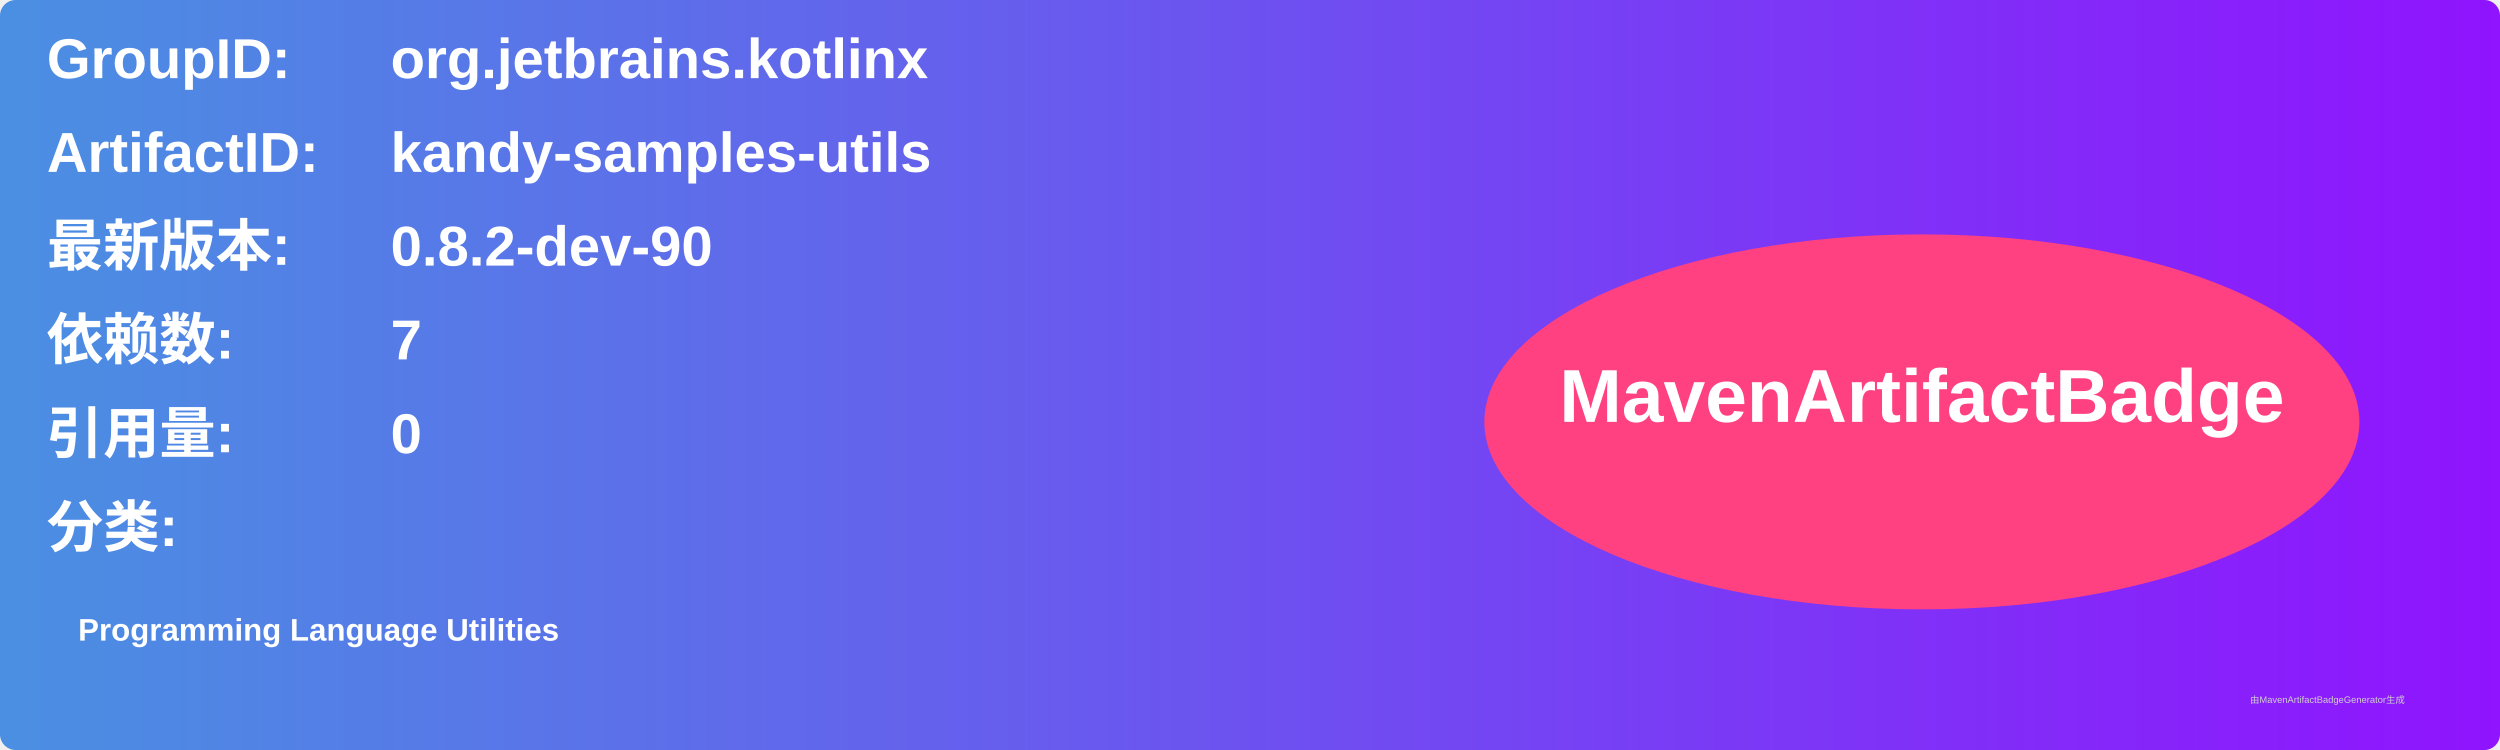
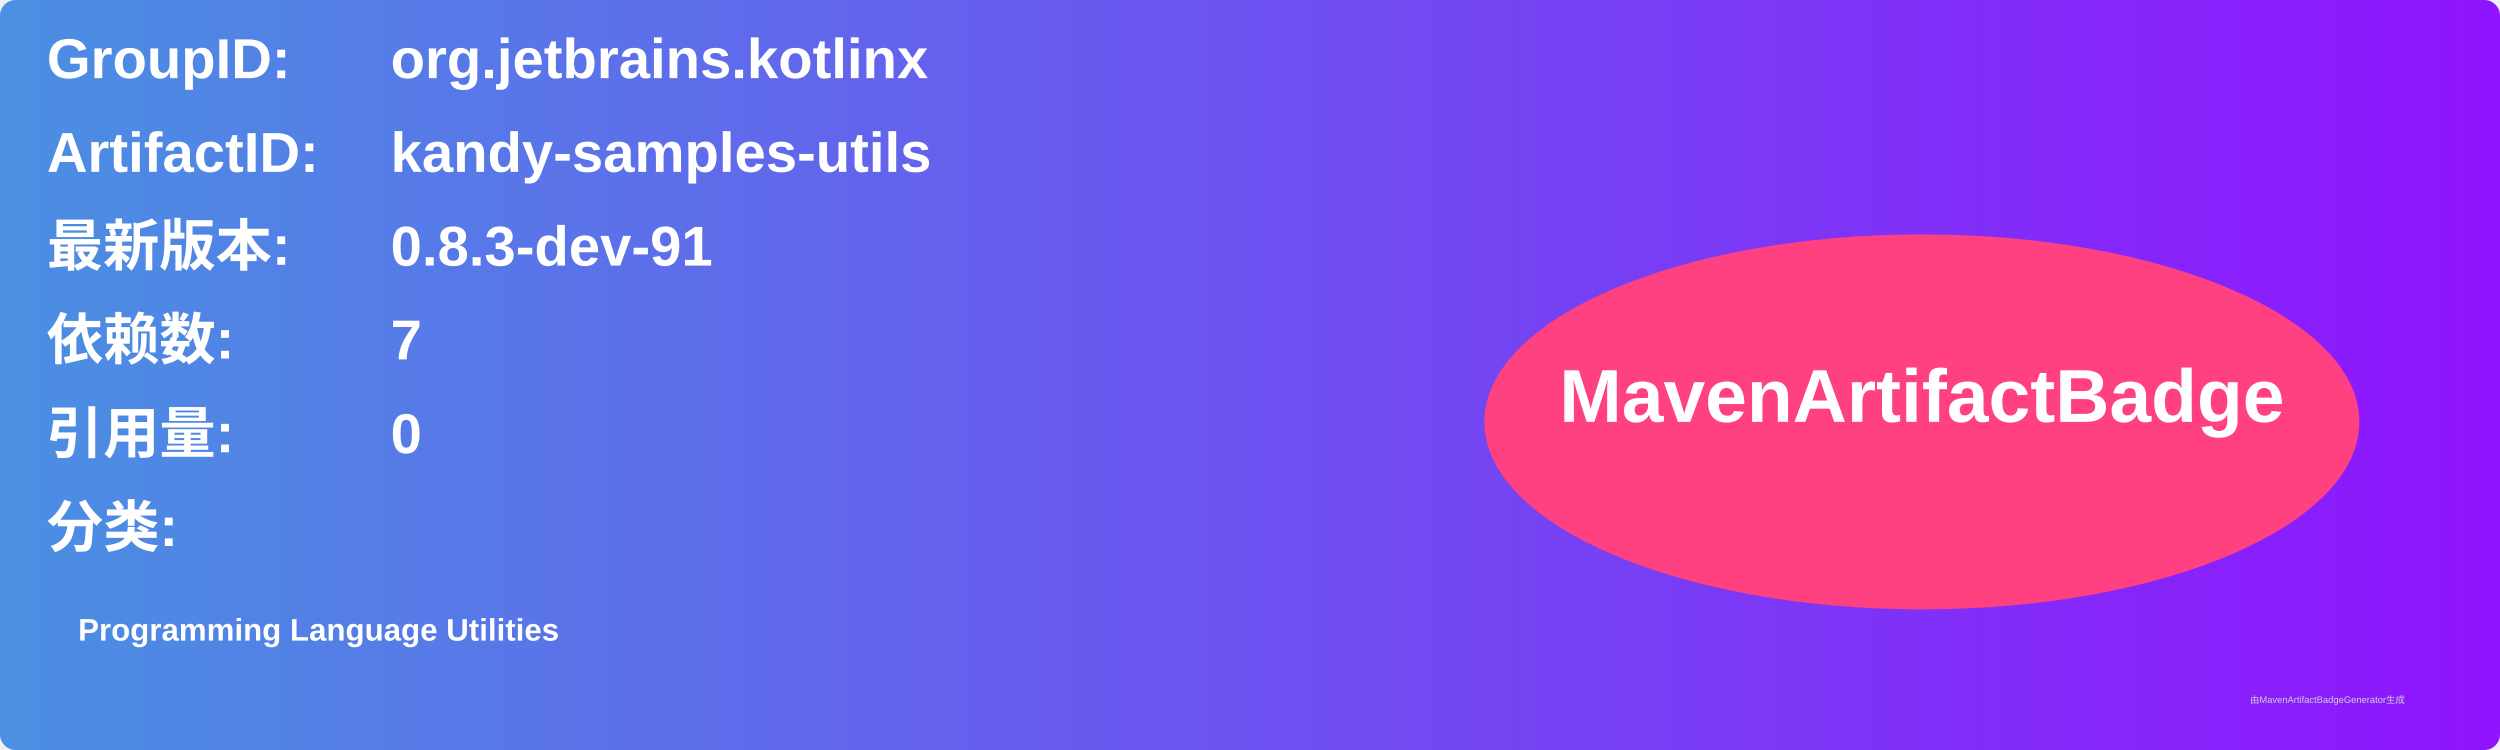
<svg xmlns="http://www.w3.org/2000/svg" width="800" height="240" viewBox="0 0 800 240">
  <linearGradient id="grad" x1="0%" y1="0%" x2="100%" y2="0%">
    <stop offset="0%" stop-color="#4a90e2" />
    <stop offset="100%" stop-color="#9013fe" />
  </linearGradient>
  <rect width="100%" height="100%" rx="5" ry="5" fill="url(#grad)" />
  <g transform="translate(15, 15)">
    <text x="0" y="10" font-family="Arial" font-size="18" fill="white" font-weight="bold" width="260">GroupID:</text>
    <text x="110" y="10" font-family="Arial" font-size="18" fill="white" font-weight="bold" width="460">org.jetbrains.kotlinx</text>
    <text x="0" y="40" font-family="Arial" font-size="18" fill="white" font-weight="bold" width="260">ArtifactID:</text>
    <text x="110" y="40" font-family="Arial" font-size="18" fill="white" font-weight="bold" width="460">kandy-samples-utils</text>
    <text x="0" y="70" font-family="Arial" font-size="18" fill="white" font-weight="bold">最新版本:</text>
    <text x="110" y="70" font-family="Arial" font-size="18" fill="white" font-weight="bold">
-       <tspan font-weight="bold">0.8.2-dev-90</tspan>
+       <tspan font-weight="bold">0.8.3-dev-91</tspan>
    </text>
    <text x="0" y="100" font-family="Arial" font-size="18" fill="white" font-weight="bold">依赖数: </text>
    <text x="110" y="100" font-family="Arial" font-size="18" fill="white">
      <tspan font-weight="bold">7</tspan>
    </text>
    <text x="0" y="130" font-family="Arial" font-size="18" fill="white" font-weight="bold">引用量: </text>
    <text x="110" y="130" font-family="Arial" font-size="18" fill="white">
      <tspan font-weight="bold">0</tspan>
    </text>
    <text x="0" y="160" font-family="Arial" font-size="18" fill="white" font-weight="bold">分类:</text>
    <text x="10" y="190" font-family="Arial" font-size="10" fill="white">
      <tspan font-weight="bold">Programming Language Utilities</tspan>
    </text>
    <ellipse cx="600" cy="120" rx="140" ry="60" fill="#ff4081" />
    <text x="600" y="120" text-anchor="middle" font-family="Arial" font-size="24" fill="white" font-weight="bold">MavenArtifactBadge</text>
  </g>
  <text x="720" y="225" font-family="Arial" font-size="3" fill="#d0d0d0">由MavenArtifactBadgeGenerator生成</text>
</svg>
